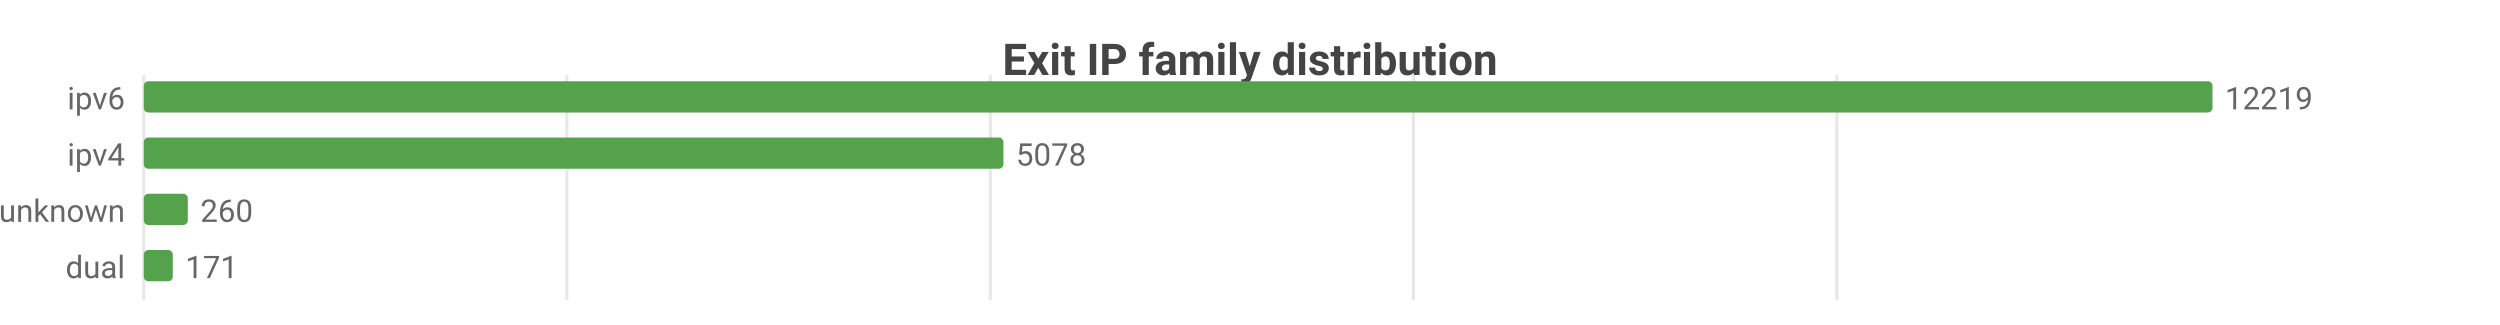
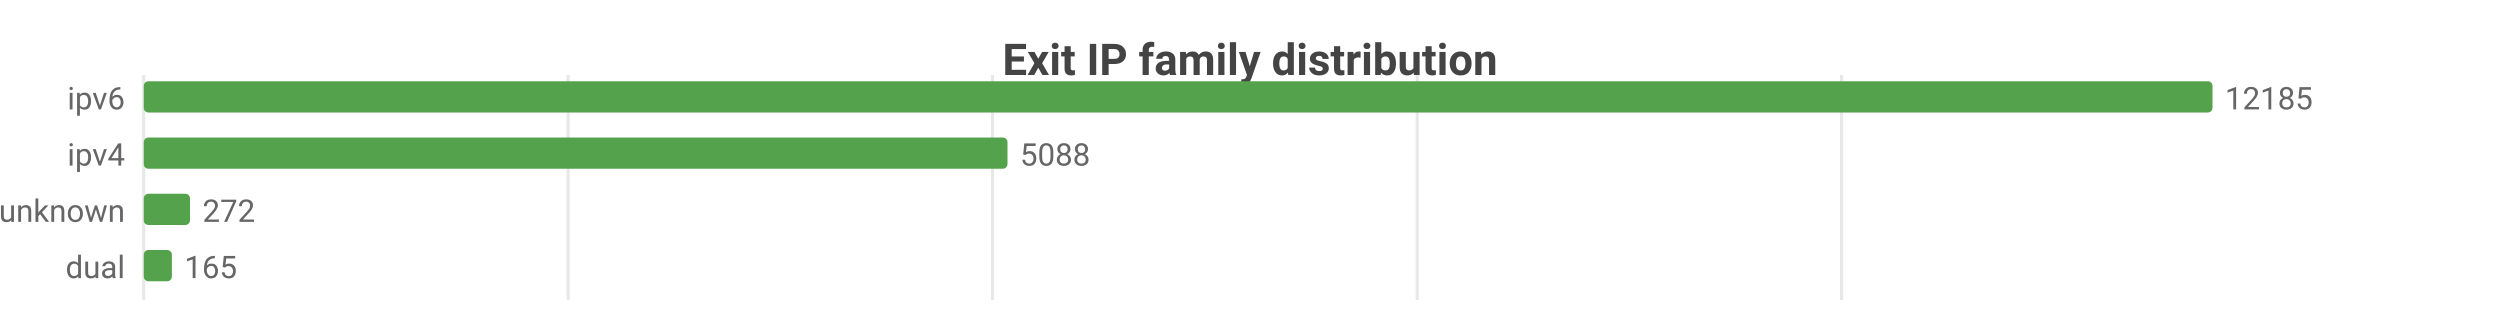
<svg xmlns="http://www.w3.org/2000/svg" width="800" height="104" viewBox="0 0 800 104">
  <rect width="800" height="104" fill="#ffffff" />
  <style>text{font-family:system-ui,-apple-system,'Segoe UI',Roboto,sans-serif}.g{stroke:#e8e8e8;stroke-width:1}.a{stroke:#999;stroke-width:1}.t{font-size:10px;fill:#666}.m{font-size:10px;text-anchor:middle;fill:#666}.e{font-size:10px;text-anchor:end;fill:#666}.l{font-size:11px;fill:#333}.tt{font-size:14px;font-weight:600;text-anchor:middle;fill:#444}.em{font-size:13px;text-anchor:middle;fill:#999}</style>
  <text class="tt" x="400.0" y="24">Exit IP family distribution</text>
  <line class="g" x1="46" y1="24" x2="46" y2="96" />
-   <line class="g" x1="181.4" y1="24" x2="181.4" y2="96" />
-   <line class="g" x1="316.9" y1="24" x2="316.9" y2="96" />
-   <line class="g" x1="452.3" y1="24" x2="452.3" y2="96" />
-   <line class="g" x1="587.8" y1="24" x2="587.8" y2="96" />
+   <line class="g" x1="181.8" y1="24" x2="181.8" y2="96" />
+   <line class="g" x1="317.6" y1="24" x2="317.6" y2="96" />
+   <line class="g" x1="453.5" y1="24" x2="453.5" y2="96" />
+   <line class="g" x1="589.3" y1="24" x2="589.3" y2="96" />
  <text class="e" x="40" y="35">ipv6</text>
  <rect x="46" y="26" width="662" height="10" fill="#54a24b" rx="1.5" />
-   <text class="t" x="712" y="35">12219</text>
+   <text class="t" x="712" y="35">12185</text>
  <text class="e" x="40" y="53">ipv4</text>
-   <rect x="46" y="44" width="275.1" height="10" fill="#54a24b" rx="1.5" />
-   <text class="t" x="325.1" y="53">5078</text>
+   <rect x="46" y="44" width="276.4" height="10" fill="#54a24b" rx="1.5" />
+   <text class="t" x="326.4" y="53">5088</text>
  <text class="e" x="40" y="71">unknown</text>
-   <rect x="46" y="62" width="14.1" height="10" fill="#54a24b" rx="1.5" />
-   <text class="t" x="64.1" y="71">260</text>
+   <rect x="46" y="62" width="14.8" height="10" fill="#54a24b" rx="1.5" />
+   <text class="t" x="64.8" y="71">272</text>
  <text class="e" x="40" y="89">dual</text>
-   <rect x="46" y="80" width="9.3" height="10" fill="#54a24b" rx="1.5" />
-   <text class="t" x="59.3" y="89">171</text>
+   <rect x="46" y="80" width="9.0" height="10" fill="#54a24b" rx="1.5" />
+   <text class="t" x="59.0" y="89">165</text>
</svg>
